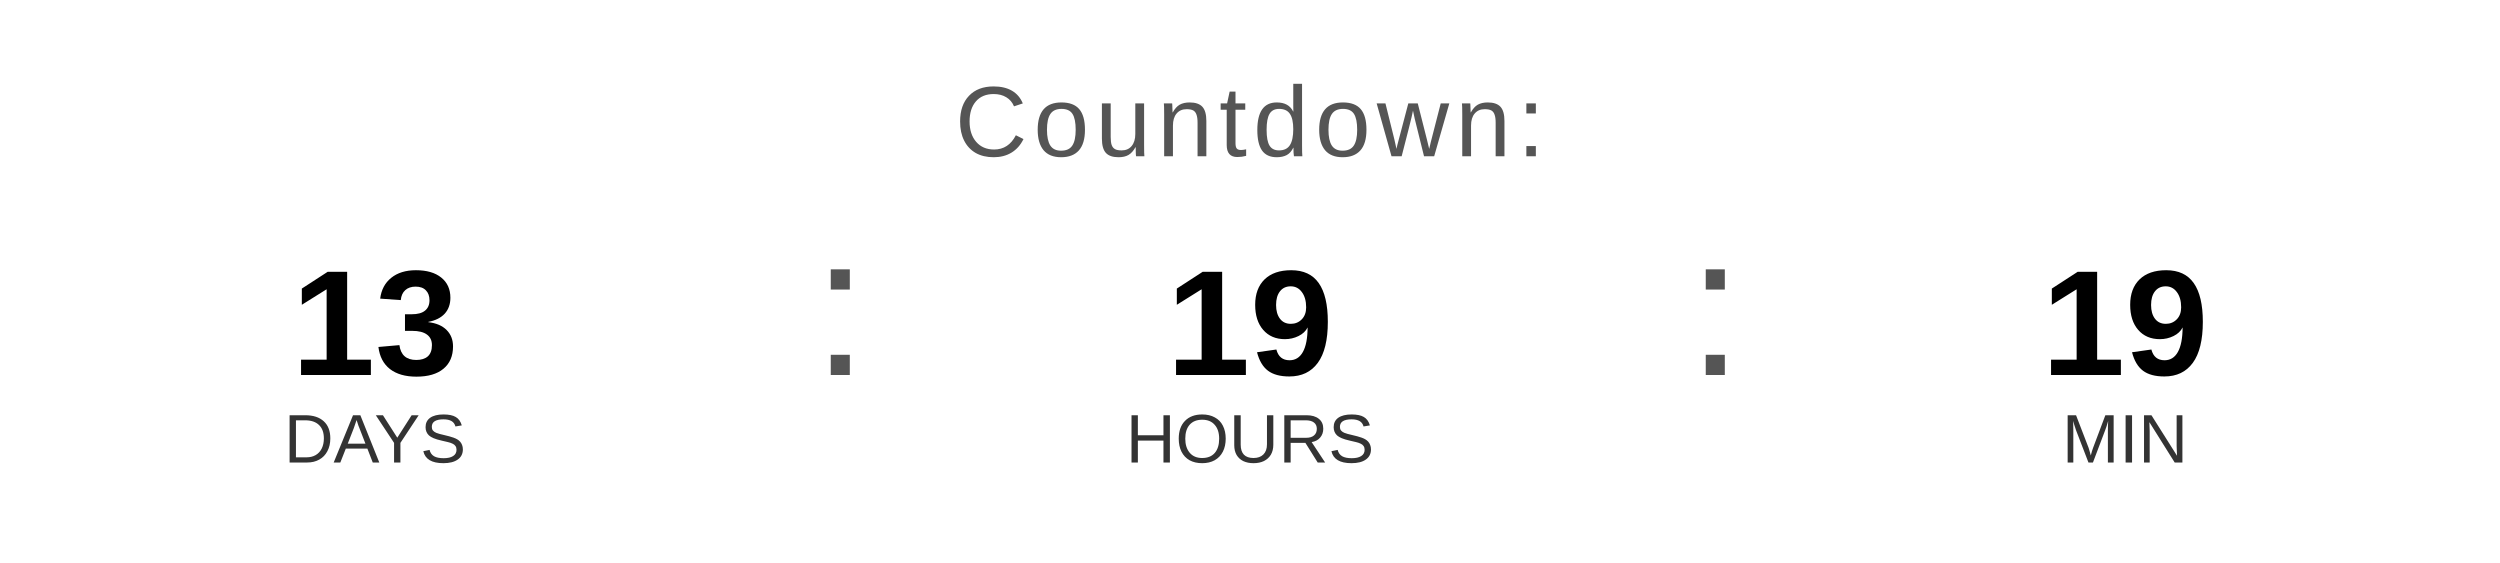
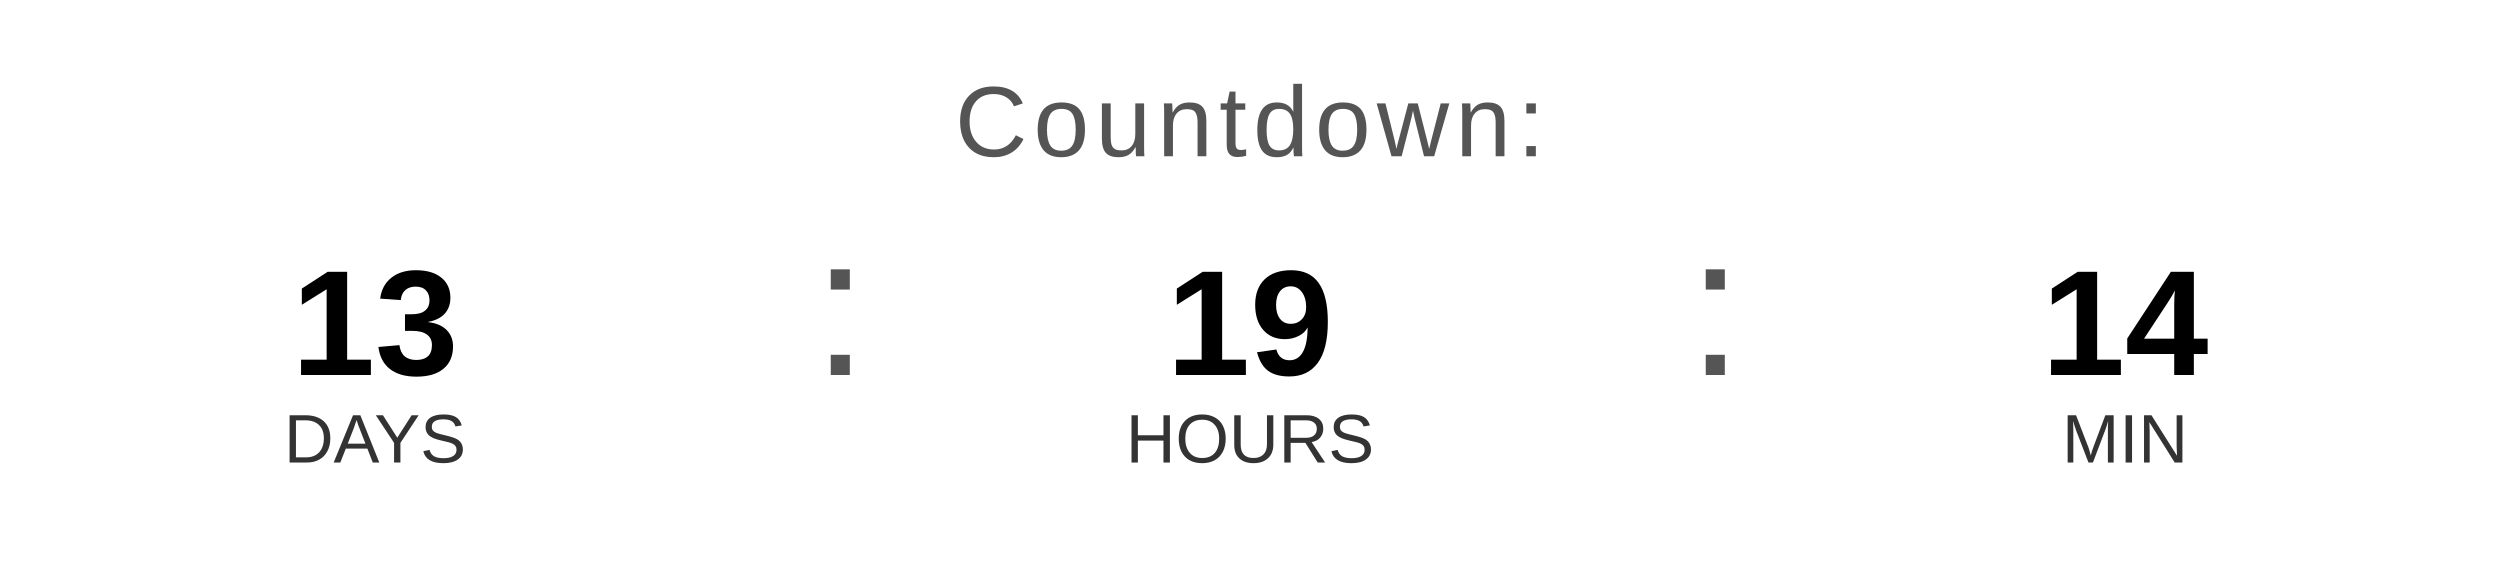
<svg xmlns="http://www.w3.org/2000/svg" width="400" height="90" viewBox="0 0 400 90">
  <text x="200" y="25" font-family="Arial, Helvetica, sans-serif" font-size="16" fill="#555555" text-anchor="middle" letter-spacing="1">
    Countdown:
  </text>
  <text x="60" y="60" font-family="Arial, Helvetica, sans-serif" font-size="24" font-weight="bold" fill="#000000" text-anchor="middle">13</text>
  <text x="60" y="74" font-family="Arial, Helvetica, sans-serif" font-size="11" fill="#333333" text-anchor="middle">DAYS</text>
  <text x="130" y="60" font-family="Arial, sans-serif" font-size="32" fill="#555555">:</text>
  <text x="200" y="60" font-family="Arial, Helvetica, sans-serif" font-size="24" font-weight="bold" fill="#000000" text-anchor="middle">19</text>
  <text x="200" y="74" font-family="Arial, Helvetica, sans-serif" font-size="11" fill="#333333" text-anchor="middle">HOURS</text>
  <text x="270" y="60" font-family="Arial, sans-serif" font-size="32" fill="#555555">:</text>
-   <text x="340" y="60" font-family="Arial, Helvetica, sans-serif" font-size="24" font-weight="bold" fill="#000000" text-anchor="middle">19</text>
+   <text x="340" y="60" font-family="Arial, Helvetica, sans-serif" font-size="24" font-weight="bold" fill="#000000" text-anchor="middle">14</text>
  <text x="340" y="74" font-family="Arial, Helvetica, sans-serif" font-size="11" fill="#333333" text-anchor="middle">MIN</text>
</svg>
